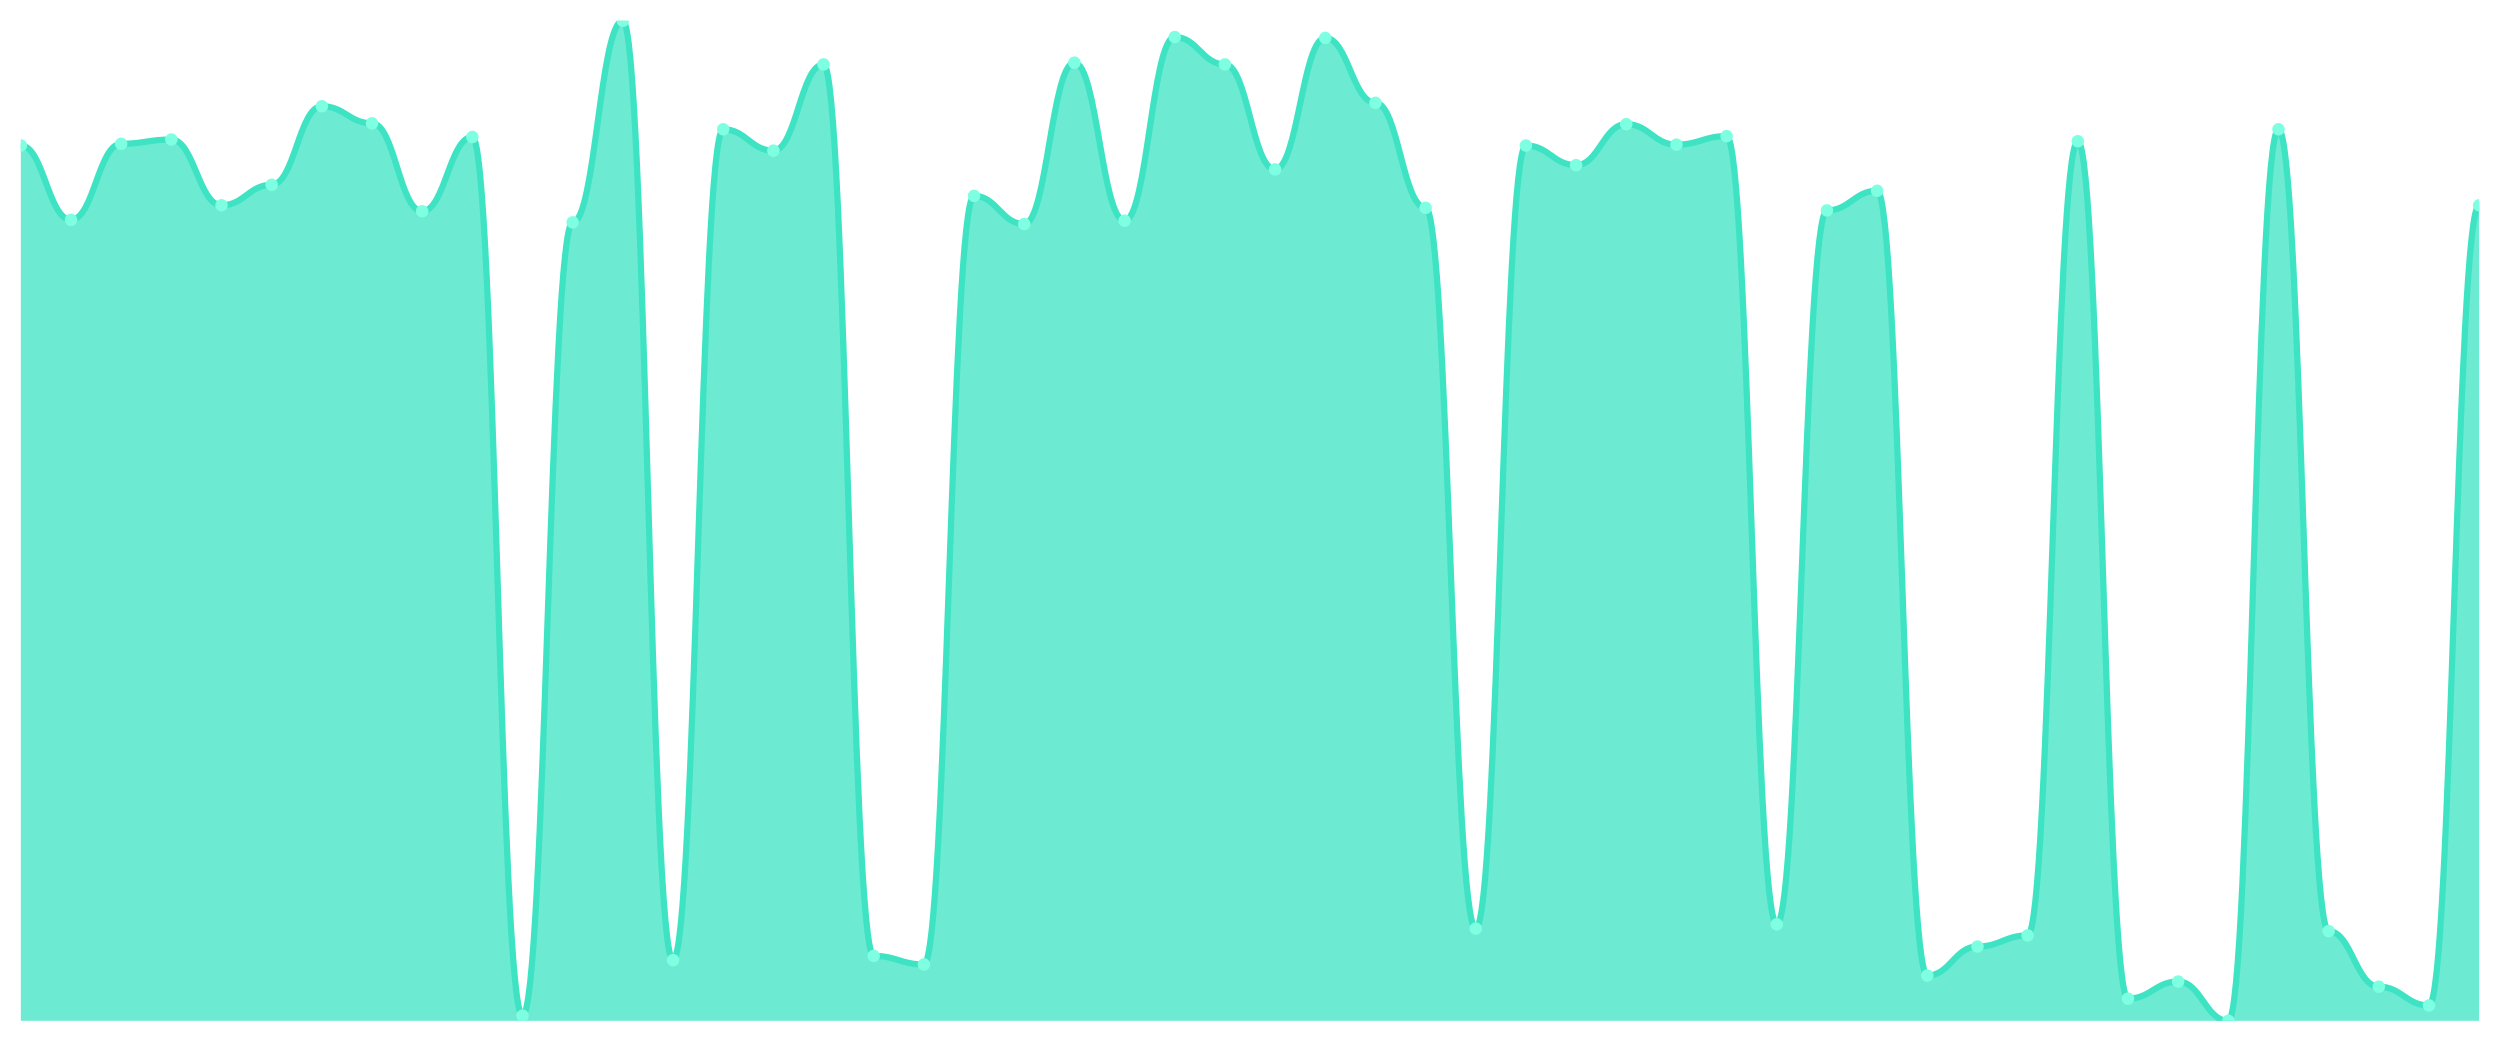
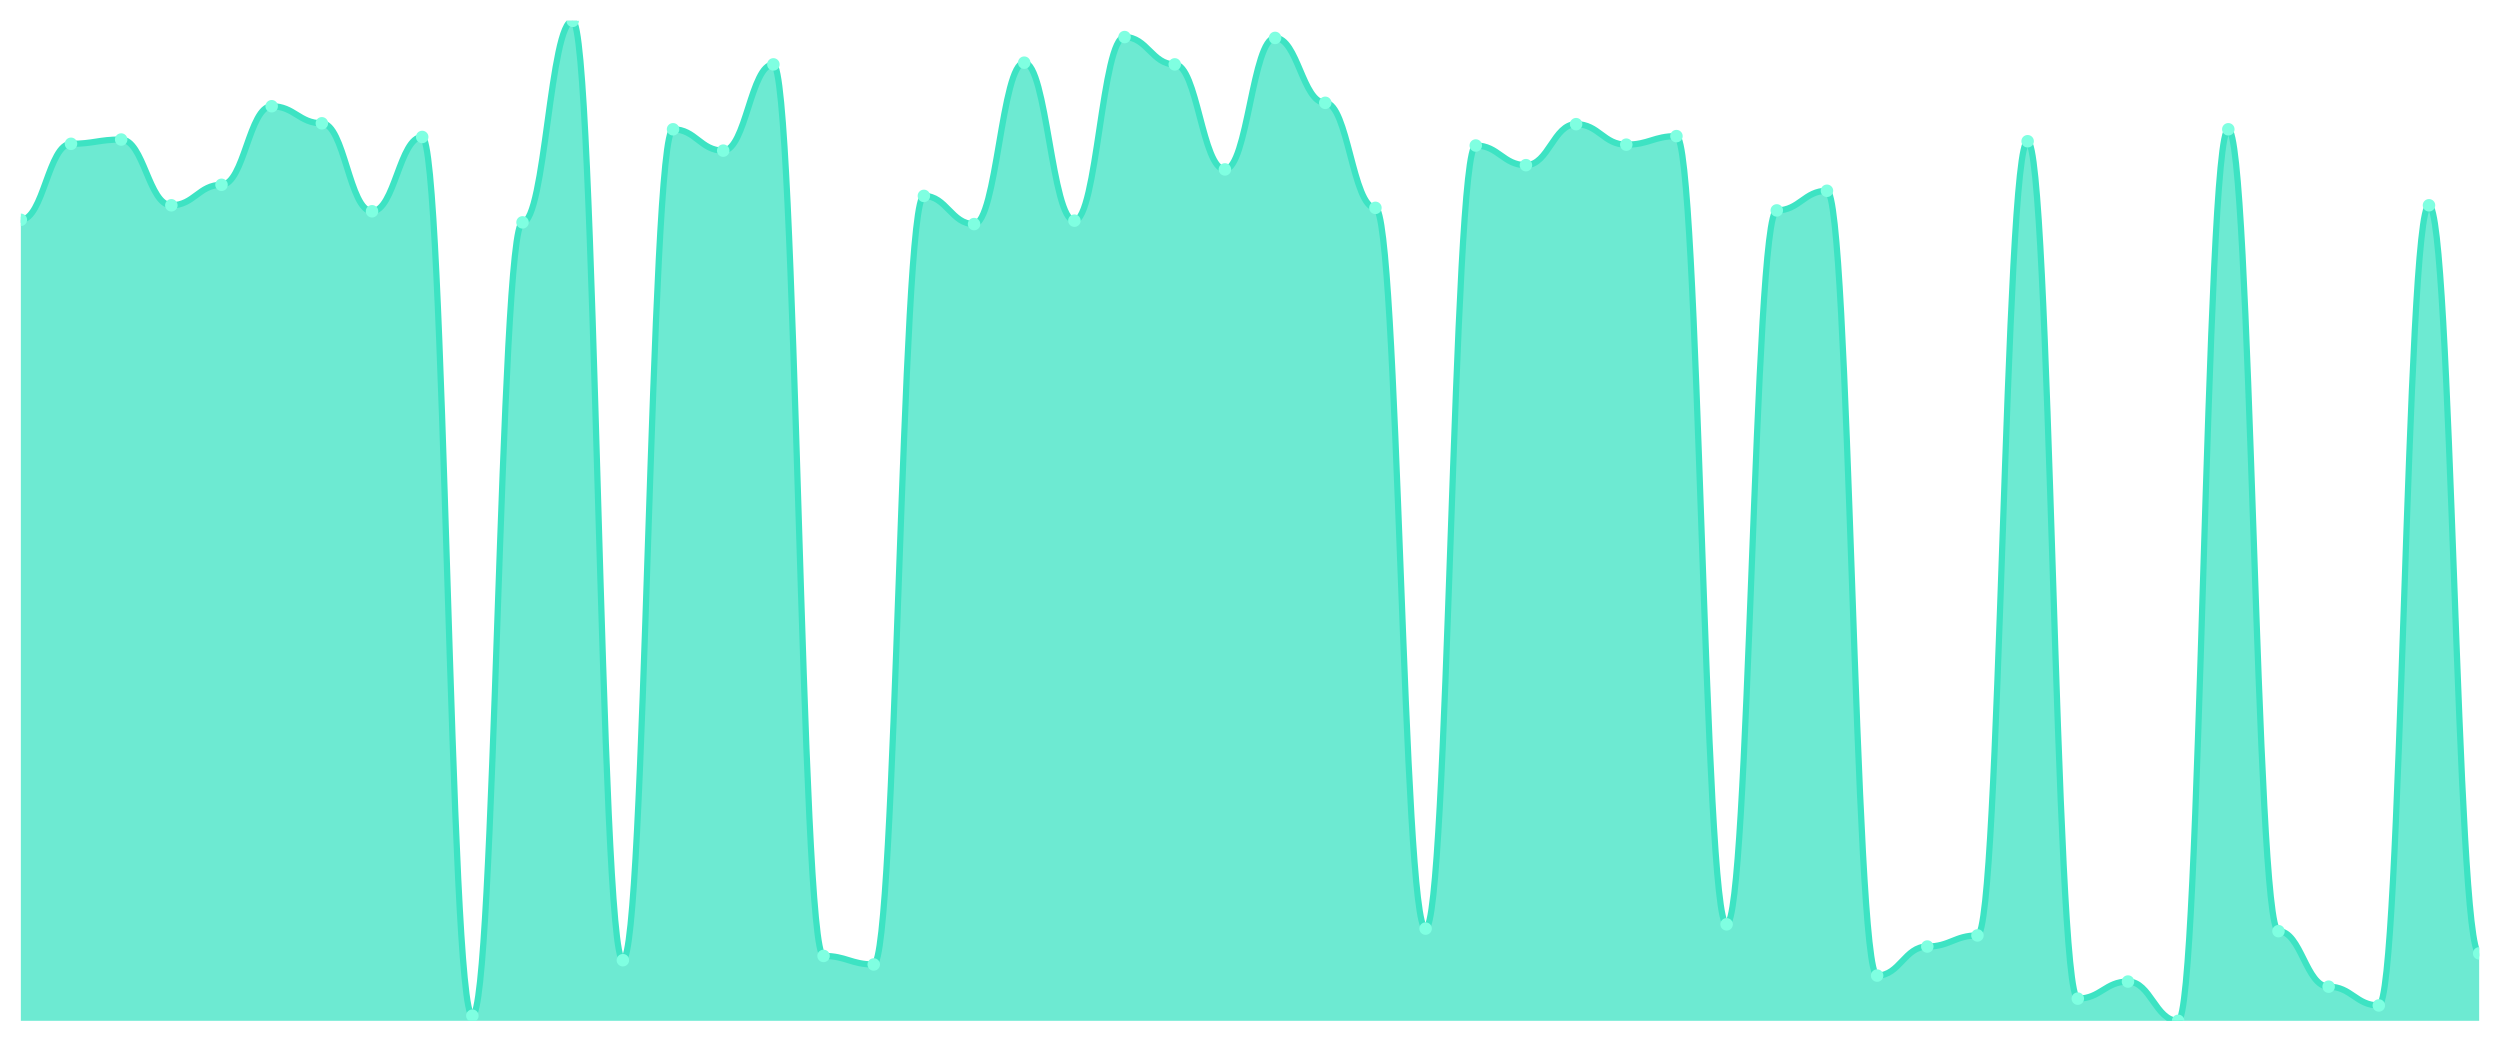
<svg xmlns="http://www.w3.org/2000/svg" viewBox="0 0 1200 500" width="1200" height="500">
  <defs>
    <clipPath id="c">
      <rect x="10" y="10" width="1180" height="480" />
    </clipPath>
  </defs>
  <rect width="1200" height="500" fill="none" />
  <g clip-path="url(#c)">
-     <path d="M 10,490 L 10,69.846 C 20.837,69.846 23.245,105.508 34.082,105.508 C 44.918,105.508 47.327,69.026 58.163,69.026 C 69,69.026 71.408,66.977 82.245,66.977 C 93.082,66.977 95.49,98.54 106.327,98.54 C 117.163,98.54 119.571,88.702 130.408,88.702 C 141.245,88.702 143.653,50.991 154.49,50.991 C 165.327,50.991 167.735,59.189 178.571,59.189 C 189.408,59.189 191.816,101.409 202.653,101.409 C 213.49,101.409 215.898,65.747 226.735,65.747 C 237.571,65.747 239.98,487.541 250.816,487.541 C 261.653,487.541 264.061,106.738 274.898,106.738 C 285.735,106.738 288.143,10 298.98,10 C 309.816,10 312.224,460.897 323.061,460.897 C 333.898,460.897 336.306,62.058 347.143,62.058 C 357.98,62.058 360.388,72.306 371.224,72.306 C 382.061,72.306 384.469,30.905 395.306,30.905 C 406.143,30.905 408.551,458.847 419.388,458.847 C 430.224,458.847 432.633,462.946 443.469,462.946 C 454.306,462.946 456.714,94.031 467.551,94.031 C 478.388,94.031 480.796,107.558 491.633,107.558 C 502.469,107.558 504.878,30.085 515.714,30.085 C 526.551,30.085 528.959,105.918 539.796,105.918 C 550.633,105.918 553.041,17.788 563.878,17.788 C 574.714,17.788 577.122,30.905 587.959,30.905 C 598.796,30.905 601.204,81.324 612.041,81.324 C 622.878,81.324 625.286,18.198 636.122,18.198 C 646.959,18.198 649.367,49.351 660.204,49.351 C 671.041,49.351 673.449,99.769 684.286,99.769 C 695.122,99.769 697.531,445.73 708.367,445.73 C 719.204,445.73 721.612,69.846 732.449,69.846 C 743.286,69.846 745.694,79.274 756.531,79.274 C 767.367,79.274 769.776,59.599 780.612,59.599 C 791.449,59.599 793.857,69.436 804.694,69.436 C 815.531,69.436 817.939,65.337 828.776,65.337 C 839.612,65.337 842.02,443.681 852.857,443.681 C 863.694,443.681 866.102,100.999 876.939,100.999 C 887.776,100.999 890.184,91.571 901.02,91.571 C 911.857,91.571 914.265,468.275 925.102,468.275 C 935.939,468.275 938.347,454.338 949.184,454.338 C 960.02,454.338 962.429,449.009 973.265,449.009 C 984.102,449.009 986.51,67.797 997.347,67.797 C 1008.184,67.797 1010.592,479.342 1021.429,479.342 C 1032.265,479.342 1034.673,471.144 1045.51,471.144 C 1056.347,471.144 1058.755,490 1069.592,490 C 1080.429,490 1082.837,62.058 1093.673,62.058 C 1104.51,62.058 1106.918,446.96 1117.755,446.96 C 1128.592,446.96 1131,473.604 1141.837,473.604 C 1152.673,473.604 1155.082,482.622 1165.918,482.622 C 1176.755,482.622 1179.163,98.54 1190,98.54 L 1190,490 Z" fill="rgba(61,227,195,0.75)" />
-     <path d="M 10,69.846 C 20.837,69.846 23.245,105.508 34.082,105.508 C 44.918,105.508 47.327,69.026 58.163,69.026 C 69,69.026 71.408,66.977 82.245,66.977 C 93.082,66.977 95.49,98.54 106.327,98.54 C 117.163,98.54 119.571,88.702 130.408,88.702 C 141.245,88.702 143.653,50.991 154.49,50.991 C 165.327,50.991 167.735,59.189 178.571,59.189 C 189.408,59.189 191.816,101.409 202.653,101.409 C 213.49,101.409 215.898,65.747 226.735,65.747 C 237.571,65.747 239.98,487.541 250.816,487.541 C 261.653,487.541 264.061,106.738 274.898,106.738 C 285.735,106.738 288.143,10 298.98,10 C 309.816,10 312.224,460.897 323.061,460.897 C 333.898,460.897 336.306,62.058 347.143,62.058 C 357.98,62.058 360.388,72.306 371.224,72.306 C 382.061,72.306 384.469,30.905 395.306,30.905 C 406.143,30.905 408.551,458.847 419.388,458.847 C 430.224,458.847 432.633,462.946 443.469,462.946 C 454.306,462.946 456.714,94.031 467.551,94.031 C 478.388,94.031 480.796,107.558 491.633,107.558 C 502.469,107.558 504.878,30.085 515.714,30.085 C 526.551,30.085 528.959,105.918 539.796,105.918 C 550.633,105.918 553.041,17.788 563.878,17.788 C 574.714,17.788 577.122,30.905 587.959,30.905 C 598.796,30.905 601.204,81.324 612.041,81.324 C 622.878,81.324 625.286,18.198 636.122,18.198 C 646.959,18.198 649.367,49.351 660.204,49.351 C 671.041,49.351 673.449,99.769 684.286,99.769 C 695.122,99.769 697.531,445.73 708.367,445.73 C 719.204,445.73 721.612,69.846 732.449,69.846 C 743.286,69.846 745.694,79.274 756.531,79.274 C 767.367,79.274 769.776,59.599 780.612,59.599 C 791.449,59.599 793.857,69.436 804.694,69.436 C 815.531,69.436 817.939,65.337 828.776,65.337 C 839.612,65.337 842.02,443.681 852.857,443.681 C 863.694,443.681 866.102,100.999 876.939,100.999 C 887.776,100.999 890.184,91.571 901.02,91.571 C 911.857,91.571 914.265,468.275 925.102,468.275 C 935.939,468.275 938.347,454.338 949.184,454.338 C 960.02,454.338 962.429,449.009 973.265,449.009 C 984.102,449.009 986.51,67.797 997.347,67.797 C 1008.184,67.797 1010.592,479.342 1021.429,479.342 C 1032.265,479.342 1034.673,471.144 1045.51,471.144 C 1056.347,471.144 1058.755,490 1069.592,490 C 1080.429,490 1082.837,62.058 1093.673,62.058 C 1104.51,62.058 1106.918,446.96 1117.755,446.96 C 1128.592,446.96 1131,473.604 1141.837,473.604 C 1152.673,473.604 1155.082,482.622 1165.918,482.622 C 1176.755,482.622 1179.163,98.54 1190,98.54" fill="none" stroke="#3de3c3" stroke-width="3" stroke-linecap="round" stroke-linejoin="round" />
-     <circle cx="10" cy="69.846" r="3" fill="#7fffe1" />
-     <circle cx="34.082" cy="105.508" r="3" fill="#7fffe1" />
-     <circle cx="58.163" cy="69.026" r="3" fill="#7fffe1" />
-     <circle cx="82.245" cy="66.977" r="3" fill="#7fffe1" />
-     <circle cx="106.327" cy="98.54" r="3" fill="#7fffe1" />
-     <circle cx="130.408" cy="88.702" r="3" fill="#7fffe1" />
-     <circle cx="154.49" cy="50.991" r="3" fill="#7fffe1" />
-     <circle cx="178.571" cy="59.189" r="3" fill="#7fffe1" />
-     <circle cx="202.653" cy="101.409" r="3" fill="#7fffe1" />
-     <circle cx="226.735" cy="65.747" r="3" fill="#7fffe1" />
-     <circle cx="250.816" cy="487.541" r="3" fill="#7fffe1" />
-     <circle cx="274.898" cy="106.738" r="3" fill="#7fffe1" />
-     <circle cx="298.98" cy="10" r="3" fill="#7fffe1" />
-     <circle cx="323.061" cy="460.897" r="3" fill="#7fffe1" />
-     <circle cx="347.143" cy="62.058" r="3" fill="#7fffe1" />
-     <circle cx="371.224" cy="72.306" r="3" fill="#7fffe1" />
-     <circle cx="395.306" cy="30.905" r="3" fill="#7fffe1" />
-     <circle cx="419.388" cy="458.847" r="3" fill="#7fffe1" />
-     <circle cx="443.469" cy="462.946" r="3" fill="#7fffe1" />
-     <circle cx="467.551" cy="94.031" r="3" fill="#7fffe1" />
-     <circle cx="491.633" cy="107.558" r="3" fill="#7fffe1" />
-     <circle cx="515.714" cy="30.085" r="3" fill="#7fffe1" />
-     <circle cx="539.796" cy="105.918" r="3" fill="#7fffe1" />
-     <circle cx="563.878" cy="17.788" r="3" fill="#7fffe1" />
-     <circle cx="587.959" cy="30.905" r="3" fill="#7fffe1" />
-     <circle cx="612.041" cy="81.324" r="3" fill="#7fffe1" />
-     <circle cx="636.122" cy="18.198" r="3" fill="#7fffe1" />
-     <circle cx="660.204" cy="49.351" r="3" fill="#7fffe1" />
-     <circle cx="684.286" cy="99.769" r="3" fill="#7fffe1" />
-     <circle cx="708.367" cy="445.73" r="3" fill="#7fffe1" />
-     <circle cx="732.449" cy="69.846" r="3" fill="#7fffe1" />
-     <circle cx="756.531" cy="79.274" r="3" fill="#7fffe1" />
-     <circle cx="780.612" cy="59.599" r="3" fill="#7fffe1" />
-     <circle cx="804.694" cy="69.436" r="3" fill="#7fffe1" />
-     <circle cx="828.776" cy="65.337" r="3" fill="#7fffe1" />
-     <circle cx="852.857" cy="443.681" r="3" fill="#7fffe1" />
-     <circle cx="876.939" cy="100.999" r="3" fill="#7fffe1" />
-     <circle cx="901.02" cy="91.571" r="3" fill="#7fffe1" />
-     <circle cx="925.102" cy="468.275" r="3" fill="#7fffe1" />
-     <circle cx="949.184" cy="454.338" r="3" fill="#7fffe1" />
-     <circle cx="973.265" cy="449.009" r="3" fill="#7fffe1" />
-     <circle cx="997.347" cy="67.797" r="3" fill="#7fffe1" />
-     <circle cx="1021.429" cy="479.342" r="3" fill="#7fffe1" />
-     <circle cx="1045.51" cy="471.144" r="3" fill="#7fffe1" />
-     <circle cx="1069.592" cy="490" r="3" fill="#7fffe1" />
-     <circle cx="1093.673" cy="62.058" r="3" fill="#7fffe1" />
-     <circle cx="1117.755" cy="446.96" r="3" fill="#7fffe1" />
-     <circle cx="1141.837" cy="473.604" r="3" fill="#7fffe1" />
-     <circle cx="1165.918" cy="482.622" r="3" fill="#7fffe1" />
-     <circle cx="1190" cy="98.54" r="3" fill="#7fffe1" />
+     <path d="M 10,490 L 10,105.508 C 20.837,105.508 23.245,69.026 34.082,69.026 C 44.918,69.026 47.327,66.977 58.163,66.977 C 69,66.977 71.408,98.54 82.245,98.54 C 93.082,98.54 95.49,88.702 106.327,88.702 C 117.163,88.702 119.571,50.991 130.408,50.991 C 141.245,50.991 143.653,59.189 154.49,59.189 C 165.327,59.189 167.735,101.409 178.571,101.409 C 189.408,101.409 191.816,65.747 202.653,65.747 C 213.49,65.747 215.898,487.541 226.735,487.541 C 237.571,487.541 239.98,106.738 250.816,106.738 C 261.653,106.738 264.061,10 274.898,10 C 285.735,10 288.143,460.897 298.98,460.897 C 309.816,460.897 312.224,62.058 323.061,62.058 C 333.898,62.058 336.306,72.306 347.143,72.306 C 357.98,72.306 360.388,30.905 371.224,30.905 C 382.061,30.905 384.469,458.847 395.306,458.847 C 406.143,458.847 408.551,462.946 419.388,462.946 C 430.224,462.946 432.633,94.031 443.469,94.031 C 454.306,94.031 456.714,107.558 467.551,107.558 C 478.388,107.558 480.796,30.085 491.633,30.085 C 502.469,30.085 504.878,105.918 515.714,105.918 C 526.551,105.918 528.959,17.788 539.796,17.788 C 550.633,17.788 553.041,30.905 563.878,30.905 C 574.714,30.905 577.122,81.324 587.959,81.324 C 598.796,81.324 601.204,18.198 612.041,18.198 C 622.878,18.198 625.286,49.351 636.122,49.351 C 646.959,49.351 649.367,99.769 660.204,99.769 C 671.041,99.769 673.449,445.73 684.286,445.73 C 695.122,445.73 697.531,69.846 708.367,69.846 C 719.204,69.846 721.612,79.274 732.449,79.274 C 743.286,79.274 745.694,59.599 756.531,59.599 C 767.367,59.599 769.776,69.436 780.612,69.436 C 791.449,69.436 793.857,65.337 804.694,65.337 C 815.531,65.337 817.939,443.681 828.776,443.681 C 839.612,443.681 842.02,100.999 852.857,100.999 C 863.694,100.999 866.102,91.571 876.939,91.571 C 887.776,91.571 890.184,468.275 901.02,468.275 C 911.857,468.275 914.265,454.338 925.102,454.338 C 935.939,454.338 938.347,449.009 949.184,449.009 C 960.02,449.009 962.429,67.797 973.265,67.797 C 984.102,67.797 986.51,479.342 997.347,479.342 C 1008.184,479.342 1010.592,471.144 1021.429,471.144 C 1032.265,471.144 1034.673,490 1045.51,490 C 1056.347,490 1058.755,62.058 1069.592,62.058 C 1080.429,62.058 1082.837,446.96 1093.673,446.96 C 1104.51,446.96 1106.918,473.604 1117.755,473.604 C 1128.592,473.604 1131,482.622 1141.837,482.622 C 1152.673,482.622 1155.082,98.54 1165.918,98.54 C 1176.755,98.54 1179.163,457.617 1190,457.617 L 1190,490 Z" fill="rgba(61,227,195,0.75)" />
+     <path d="M 10,105.508 C 20.837,105.508 23.245,69.026 34.082,69.026 C 44.918,69.026 47.327,66.977 58.163,66.977 C 69,66.977 71.408,98.54 82.245,98.54 C 93.082,98.54 95.49,88.702 106.327,88.702 C 117.163,88.702 119.571,50.991 130.408,50.991 C 141.245,50.991 143.653,59.189 154.49,59.189 C 165.327,59.189 167.735,101.409 178.571,101.409 C 189.408,101.409 191.816,65.747 202.653,65.747 C 213.49,65.747 215.898,487.541 226.735,487.541 C 237.571,487.541 239.98,106.738 250.816,106.738 C 261.653,106.738 264.061,10 274.898,10 C 285.735,10 288.143,460.897 298.98,460.897 C 309.816,460.897 312.224,62.058 323.061,62.058 C 333.898,62.058 336.306,72.306 347.143,72.306 C 357.98,72.306 360.388,30.905 371.224,30.905 C 382.061,30.905 384.469,458.847 395.306,458.847 C 406.143,458.847 408.551,462.946 419.388,462.946 C 430.224,462.946 432.633,94.031 443.469,94.031 C 454.306,94.031 456.714,107.558 467.551,107.558 C 478.388,107.558 480.796,30.085 491.633,30.085 C 502.469,30.085 504.878,105.918 515.714,105.918 C 526.551,105.918 528.959,17.788 539.796,17.788 C 550.633,17.788 553.041,30.905 563.878,30.905 C 574.714,30.905 577.122,81.324 587.959,81.324 C 598.796,81.324 601.204,18.198 612.041,18.198 C 622.878,18.198 625.286,49.351 636.122,49.351 C 646.959,49.351 649.367,99.769 660.204,99.769 C 671.041,99.769 673.449,445.73 684.286,445.73 C 695.122,445.73 697.531,69.846 708.367,69.846 C 719.204,69.846 721.612,79.274 732.449,79.274 C 743.286,79.274 745.694,59.599 756.531,59.599 C 767.367,59.599 769.776,69.436 780.612,69.436 C 791.449,69.436 793.857,65.337 804.694,65.337 C 815.531,65.337 817.939,443.681 828.776,443.681 C 839.612,443.681 842.02,100.999 852.857,100.999 C 863.694,100.999 866.102,91.571 876.939,91.571 C 887.776,91.571 890.184,468.275 901.02,468.275 C 911.857,468.275 914.265,454.338 925.102,454.338 C 935.939,454.338 938.347,449.009 949.184,449.009 C 960.02,449.009 962.429,67.797 973.265,67.797 C 984.102,67.797 986.51,479.342 997.347,479.342 C 1008.184,479.342 1010.592,471.144 1021.429,471.144 C 1032.265,471.144 1034.673,490 1045.51,490 C 1056.347,490 1058.755,62.058 1069.592,62.058 C 1080.429,62.058 1082.837,446.96 1093.673,446.96 C 1104.51,446.96 1106.918,473.604 1117.755,473.604 C 1128.592,473.604 1131,482.622 1141.837,482.622 C 1152.673,482.622 1155.082,98.54 1165.918,98.54 C 1176.755,98.54 1179.163,457.617 1190,457.617" fill="none" stroke="#3de3c3" stroke-width="3" stroke-linecap="round" stroke-linejoin="round" />
+     <circle cx="10" cy="105.508" r="3" fill="#7fffe1" />
+     <circle cx="34.082" cy="69.026" r="3" fill="#7fffe1" />
+     <circle cx="58.163" cy="66.977" r="3" fill="#7fffe1" />
+     <circle cx="82.245" cy="98.54" r="3" fill="#7fffe1" />
+     <circle cx="106.327" cy="88.702" r="3" fill="#7fffe1" />
+     <circle cx="130.408" cy="50.991" r="3" fill="#7fffe1" />
+     <circle cx="154.49" cy="59.189" r="3" fill="#7fffe1" />
+     <circle cx="178.571" cy="101.409" r="3" fill="#7fffe1" />
+     <circle cx="202.653" cy="65.747" r="3" fill="#7fffe1" />
+     <circle cx="226.735" cy="487.541" r="3" fill="#7fffe1" />
+     <circle cx="250.816" cy="106.738" r="3" fill="#7fffe1" />
+     <circle cx="274.898" cy="10" r="3" fill="#7fffe1" />
+     <circle cx="298.98" cy="460.897" r="3" fill="#7fffe1" />
+     <circle cx="323.061" cy="62.058" r="3" fill="#7fffe1" />
+     <circle cx="347.143" cy="72.306" r="3" fill="#7fffe1" />
+     <circle cx="371.224" cy="30.905" r="3" fill="#7fffe1" />
+     <circle cx="395.306" cy="458.847" r="3" fill="#7fffe1" />
+     <circle cx="419.388" cy="462.946" r="3" fill="#7fffe1" />
+     <circle cx="443.469" cy="94.031" r="3" fill="#7fffe1" />
+     <circle cx="467.551" cy="107.558" r="3" fill="#7fffe1" />
+     <circle cx="491.633" cy="30.085" r="3" fill="#7fffe1" />
+     <circle cx="515.714" cy="105.918" r="3" fill="#7fffe1" />
+     <circle cx="539.796" cy="17.788" r="3" fill="#7fffe1" />
+     <circle cx="563.878" cy="30.905" r="3" fill="#7fffe1" />
+     <circle cx="587.959" cy="81.324" r="3" fill="#7fffe1" />
+     <circle cx="612.041" cy="18.198" r="3" fill="#7fffe1" />
+     <circle cx="636.122" cy="49.351" r="3" fill="#7fffe1" />
+     <circle cx="660.204" cy="99.769" r="3" fill="#7fffe1" />
+     <circle cx="684.286" cy="445.73" r="3" fill="#7fffe1" />
+     <circle cx="708.367" cy="69.846" r="3" fill="#7fffe1" />
+     <circle cx="732.449" cy="79.274" r="3" fill="#7fffe1" />
+     <circle cx="756.531" cy="59.599" r="3" fill="#7fffe1" />
+     <circle cx="780.612" cy="69.436" r="3" fill="#7fffe1" />
+     <circle cx="804.694" cy="65.337" r="3" fill="#7fffe1" />
+     <circle cx="828.776" cy="443.681" r="3" fill="#7fffe1" />
+     <circle cx="852.857" cy="100.999" r="3" fill="#7fffe1" />
+     <circle cx="876.939" cy="91.571" r="3" fill="#7fffe1" />
+     <circle cx="901.02" cy="468.275" r="3" fill="#7fffe1" />
+     <circle cx="925.102" cy="454.338" r="3" fill="#7fffe1" />
+     <circle cx="949.184" cy="449.009" r="3" fill="#7fffe1" />
+     <circle cx="973.265" cy="67.797" r="3" fill="#7fffe1" />
+     <circle cx="997.347" cy="479.342" r="3" fill="#7fffe1" />
+     <circle cx="1021.429" cy="471.144" r="3" fill="#7fffe1" />
+     <circle cx="1045.51" cy="490" r="3" fill="#7fffe1" />
+     <circle cx="1069.592" cy="62.058" r="3" fill="#7fffe1" />
+     <circle cx="1093.673" cy="446.96" r="3" fill="#7fffe1" />
+     <circle cx="1117.755" cy="473.604" r="3" fill="#7fffe1" />
+     <circle cx="1141.837" cy="482.622" r="3" fill="#7fffe1" />
+     <circle cx="1165.918" cy="98.54" r="3" fill="#7fffe1" />
+     <circle cx="1190" cy="457.617" r="3" fill="#7fffe1" />
  </g>
</svg>
